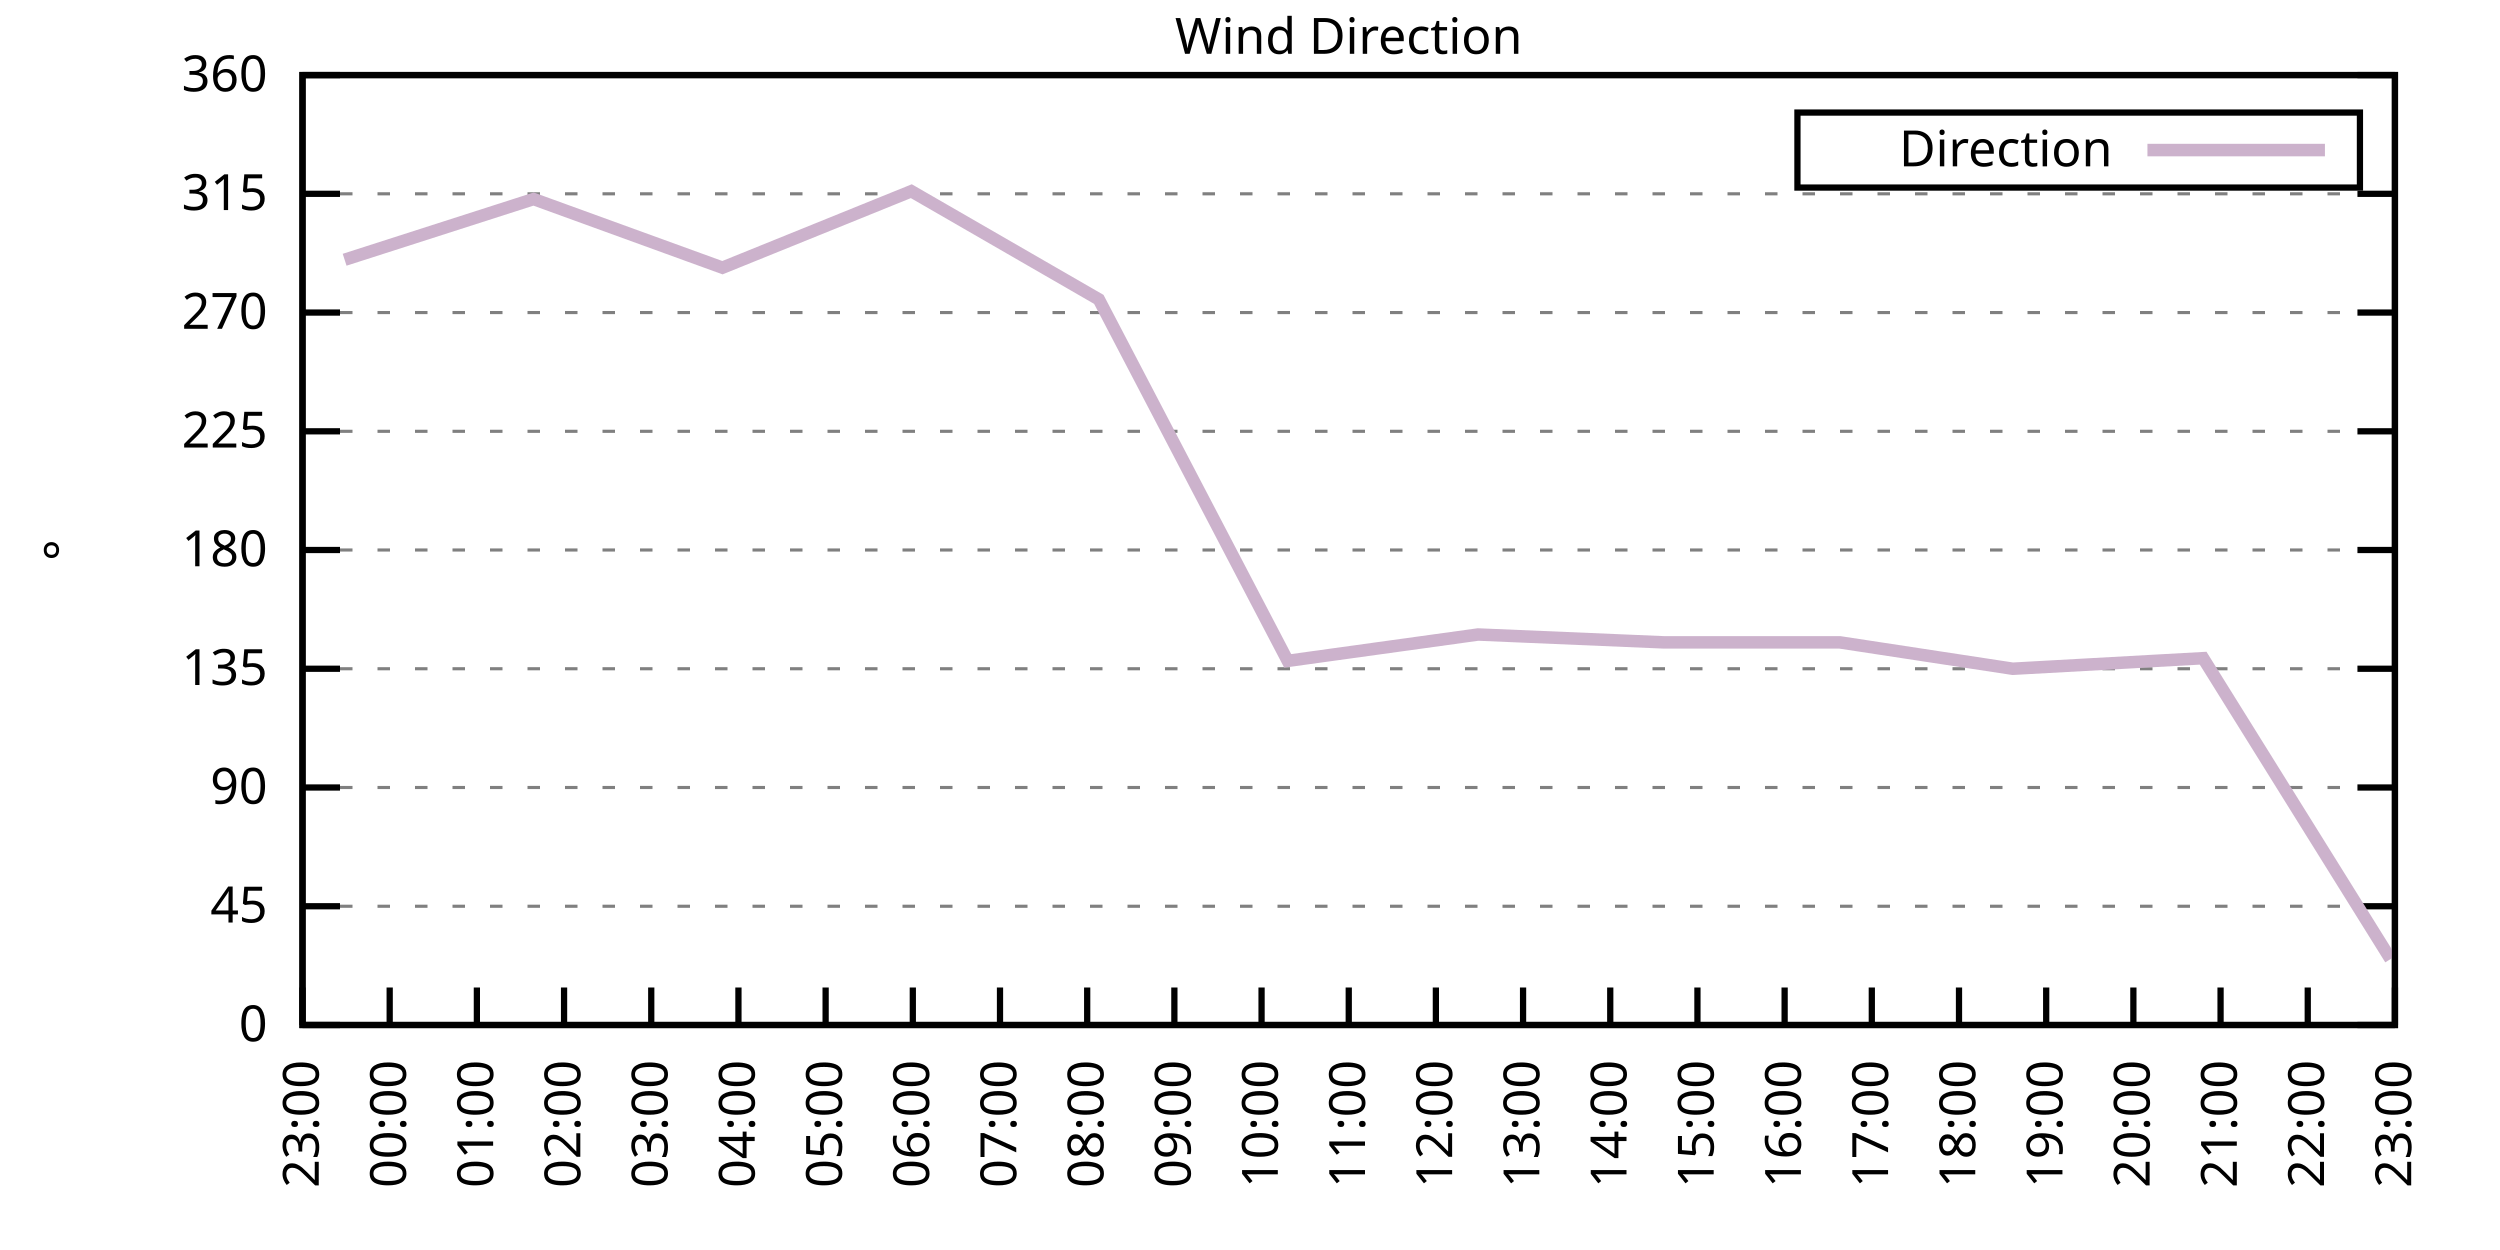
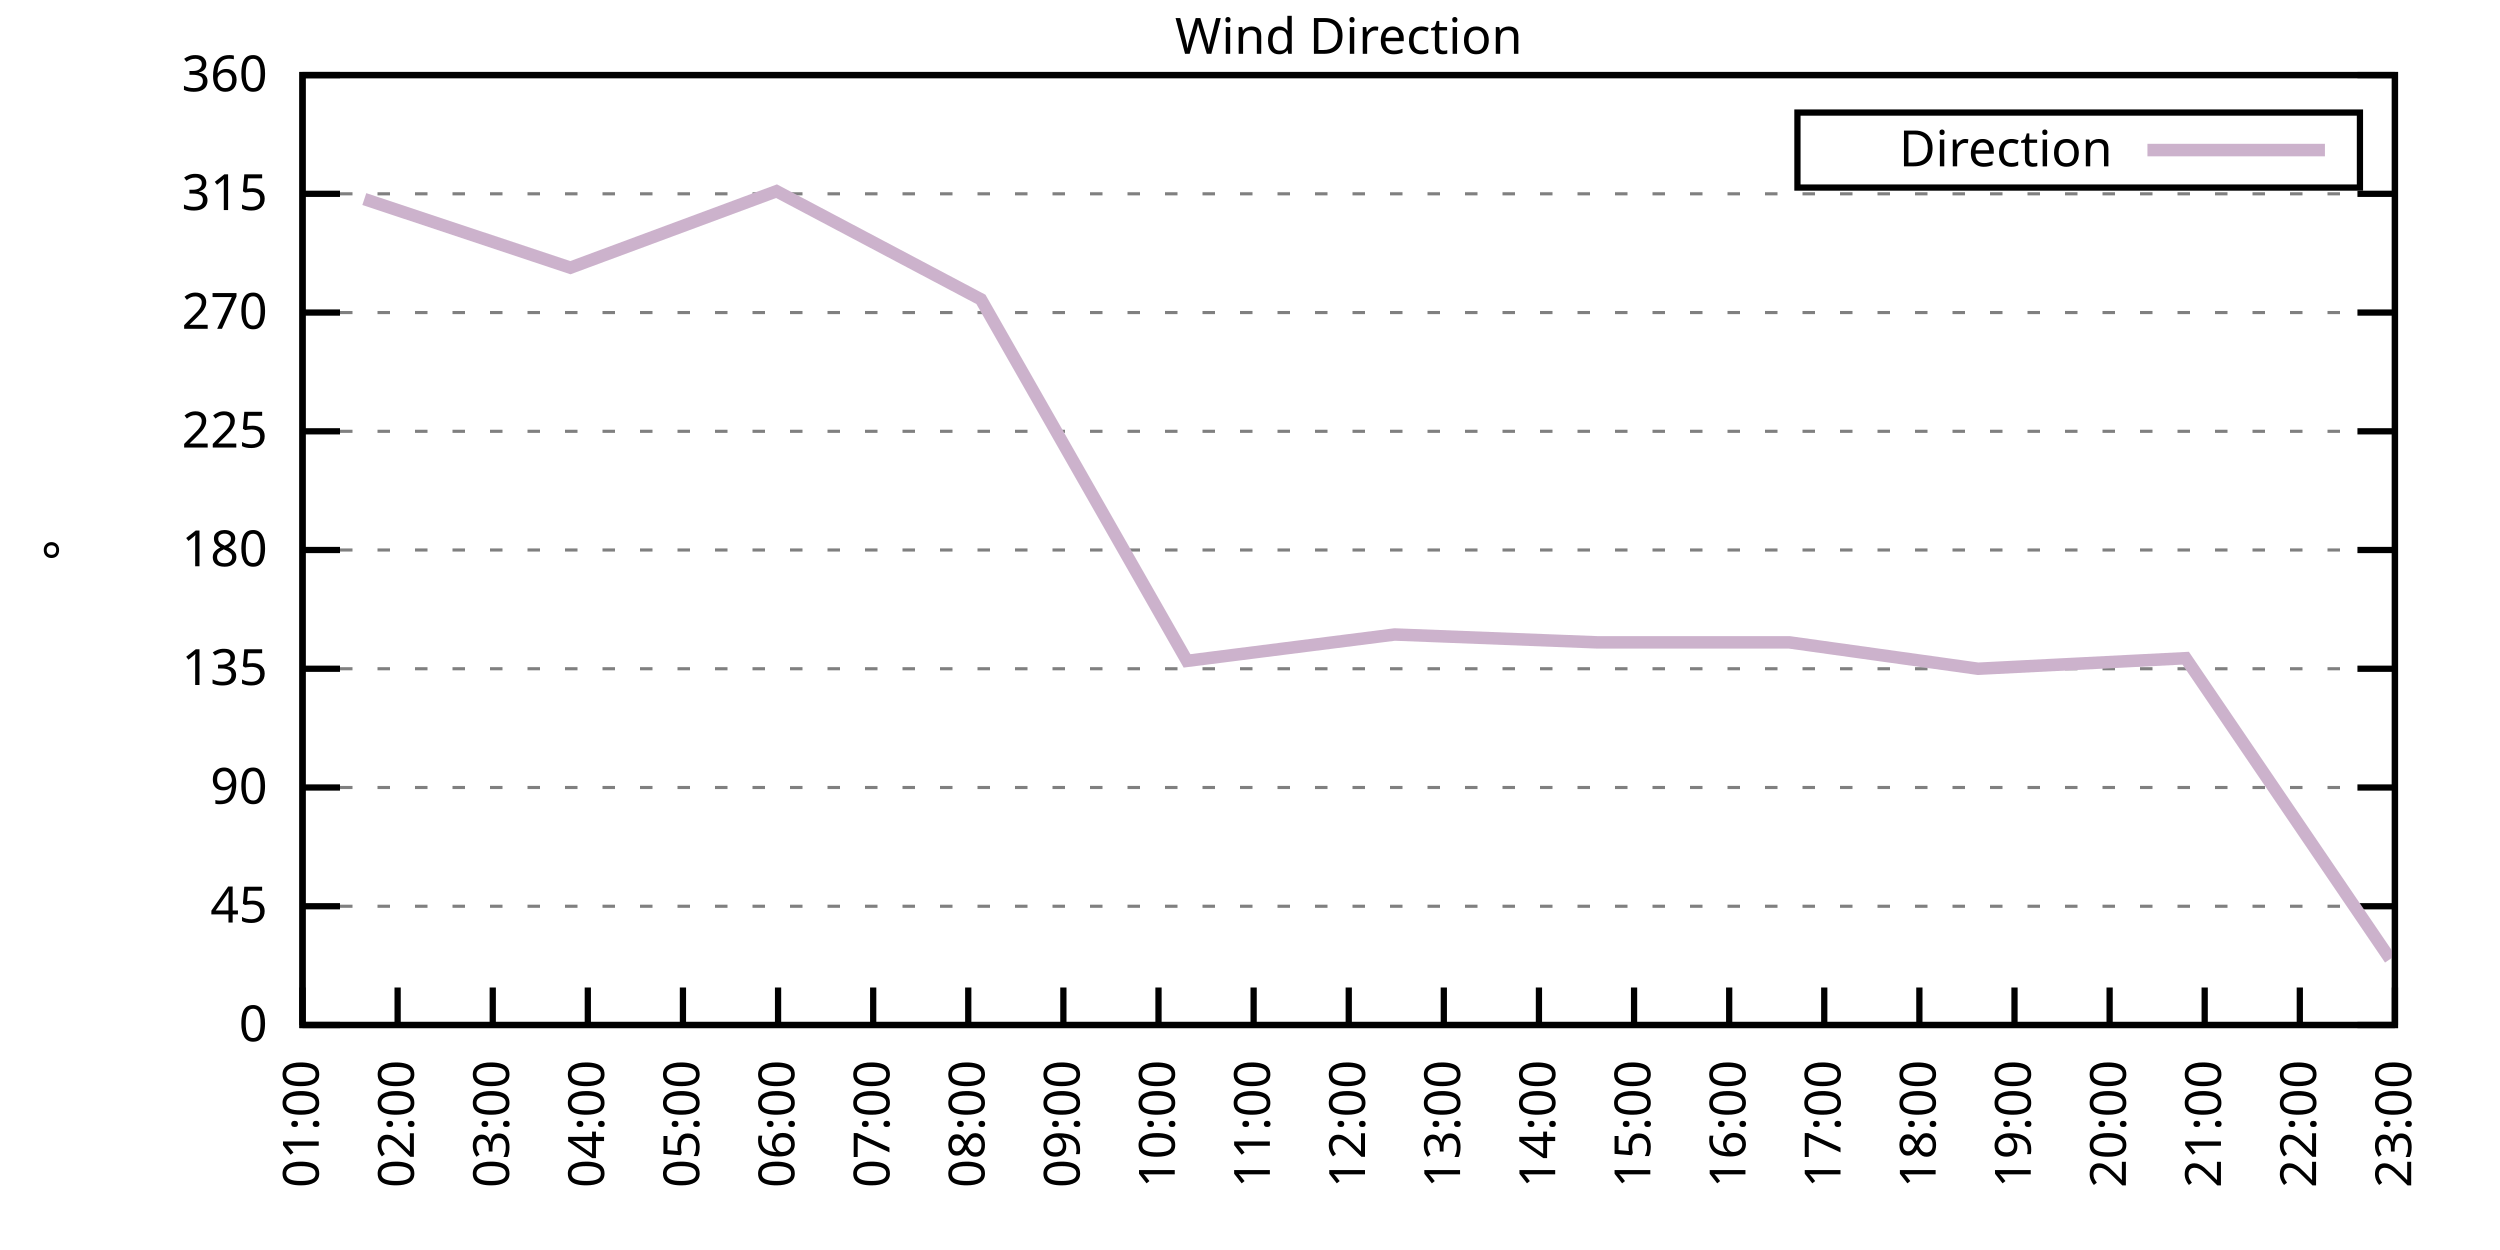
<svg xmlns="http://www.w3.org/2000/svg" xmlns:xlink="http://www.w3.org/1999/xlink" width="400" height="200" viewBox="0 0 400 200">
  <g id="gnuplot_canvas">
    <rect x="0" y="0" width="400" height="200" fill="none" />
    <defs>
      <circle id="gpDot" r="0.5" stroke-width="0.5" stroke="currentColor" />
      <path id="gpPt0" stroke-width="0.333" stroke="currentColor" d="M-1,0 h2 M0,-1 v2" />
      <path id="gpPt1" stroke-width="0.333" stroke="currentColor" d="M-1,-1 L1,1 M1,-1 L-1,1" />
      <path id="gpPt2" stroke-width="0.333" stroke="currentColor" d="M-1,0 L1,0 M0,-1 L0,1 M-1,-1 L1,1 M-1,1 L1,-1" />
      <rect id="gpPt3" stroke-width="0.333" stroke="currentColor" x="-1" y="-1" width="2" height="2" />
      <rect id="gpPt4" stroke-width="0.333" stroke="currentColor" fill="currentColor" x="-1" y="-1" width="2" height="2" />
      <circle id="gpPt5" stroke-width="0.333" stroke="currentColor" cx="0" cy="0" r="1" />
      <use xlink:href="#gpPt5" id="gpPt6" fill="currentColor" stroke="none" />
      <path id="gpPt7" stroke-width="0.333" stroke="currentColor" d="M0,-1.33 L-1.33,0.67 L1.33,0.67 z" />
      <use xlink:href="#gpPt7" id="gpPt8" fill="currentColor" stroke="none" />
      <use xlink:href="#gpPt7" id="gpPt9" stroke="currentColor" transform="rotate(180)" />
      <use xlink:href="#gpPt9" id="gpPt10" fill="currentColor" stroke="none" />
      <use xlink:href="#gpPt3" id="gpPt11" stroke="currentColor" transform="rotate(45)" />
      <use xlink:href="#gpPt11" id="gpPt12" fill="currentColor" stroke="none" />
      <path id="gpPt13" stroke-width="0.333" stroke="currentColor" d="M0,1.330 L1.265,0.411 L0.782,-1.067 L-0.782,-1.076 L-1.265,0.411 z" />
      <use xlink:href="#gpPt13" id="gpPt14" fill="currentColor" stroke="none" />
      <filter id="textbox" filterUnits="objectBoundingBox" x="0" y="0" height="1" width="1">
        <feFlood flood-color="white" flood-opacity="1" result="bgnd" />
        <feComposite in="SourceGraphic" in2="bgnd" operator="atop" />
      </filter>
      <filter id="greybox" filterUnits="objectBoundingBox" x="0" y="0" height="1" width="1">
        <feFlood flood-color="lightgrey" flood-opacity="1" result="grey" />
        <feComposite in="SourceGraphic" in2="grey" operator="atop" />
      </filter>
    </defs>
    <g fill="none" color="white" stroke="currentColor" stroke-width="1.00" stroke-linecap="butt" stroke-linejoin="miter">
</g>
    <g fill="none" color="black" stroke="currentColor" stroke-width="1.00" stroke-linecap="butt" stroke-linejoin="miter">
      <g stroke="none" shape-rendering="crispEdges">
        <polygon fill="rgb(255, 255, 255)" points="48.40,164.00 383.18,164.00 383.18,12.02 48.40,12.02 " />
      </g>
    </g>
    <g fill="none" color="black" stroke="currentColor" stroke-width="1.00" stroke-linecap="butt" stroke-linejoin="miter">
</g>
    <g fill="none" color="black" stroke="black" stroke-width="0.50" stroke-linecap="butt" stroke-linejoin="miter">
</g>
    <g fill="none" color="gray" stroke="currentColor" stroke-width="0.50" stroke-linecap="butt" stroke-linejoin="miter">
      <path stroke="gray" stroke-dasharray="2,4" class="gridline" d="M48.40,164.00 L383.19,164.00  " />
    </g>
    <g fill="none" color="gray" stroke="gray" stroke-width="1.00" stroke-linecap="butt" stroke-linejoin="miter">
</g>
    <g fill="none" color="black" stroke="currentColor" stroke-width="1.00" stroke-linecap="butt" stroke-linejoin="miter">
      <path stroke="black" d="M48.40,164.00 L54.40,164.00 M383.19,164.00 L377.19,164.00  " />
      <g transform="translate(42.80,166.60)" stroke="none" fill="black" font-family="Sans" font-size="8.00" text-anchor="end">
        <text>
          <tspan font-family="Sans"> 0</tspan>
        </text>
      </g>
    </g>
    <g fill="none" color="black" stroke="currentColor" stroke-width="1.00" stroke-linecap="butt" stroke-linejoin="miter">
</g>
    <g fill="none" color="black" stroke="black" stroke-width="0.50" stroke-linecap="butt" stroke-linejoin="miter">
</g>
    <g fill="none" color="gray" stroke="currentColor" stroke-width="0.50" stroke-linecap="butt" stroke-linejoin="miter">
      <path stroke="gray" stroke-dasharray="2,4" class="gridline" d="M48.40,145.00 L383.19,145.00  " />
    </g>
    <g fill="none" color="gray" stroke="gray" stroke-width="1.00" stroke-linecap="butt" stroke-linejoin="miter">
</g>
    <g fill="none" color="black" stroke="currentColor" stroke-width="1.00" stroke-linecap="butt" stroke-linejoin="miter">
      <path stroke="black" d="M48.40,145.00 L54.40,145.00 M383.19,145.00 L377.19,145.00  " />
      <g transform="translate(42.80,147.60)" stroke="none" fill="black" font-family="Sans" font-size="8.00" text-anchor="end">
        <text>
          <tspan font-family="Sans"> 45</tspan>
        </text>
      </g>
    </g>
    <g fill="none" color="black" stroke="currentColor" stroke-width="1.00" stroke-linecap="butt" stroke-linejoin="miter">
</g>
    <g fill="none" color="black" stroke="black" stroke-width="0.50" stroke-linecap="butt" stroke-linejoin="miter">
</g>
    <g fill="none" color="gray" stroke="currentColor" stroke-width="0.50" stroke-linecap="butt" stroke-linejoin="miter">
      <path stroke="gray" stroke-dasharray="2,4" class="gridline" d="M48.40,126.00 L383.19,126.00  " />
    </g>
    <g fill="none" color="gray" stroke="gray" stroke-width="1.00" stroke-linecap="butt" stroke-linejoin="miter">
</g>
    <g fill="none" color="black" stroke="currentColor" stroke-width="1.00" stroke-linecap="butt" stroke-linejoin="miter">
      <path stroke="black" d="M48.40,126.00 L54.40,126.00 M383.19,126.00 L377.19,126.00  " />
      <g transform="translate(42.80,128.60)" stroke="none" fill="black" font-family="Sans" font-size="8.00" text-anchor="end">
        <text>
          <tspan font-family="Sans"> 90</tspan>
        </text>
      </g>
    </g>
    <g fill="none" color="black" stroke="currentColor" stroke-width="1.00" stroke-linecap="butt" stroke-linejoin="miter">
</g>
    <g fill="none" color="black" stroke="black" stroke-width="0.50" stroke-linecap="butt" stroke-linejoin="miter">
</g>
    <g fill="none" color="gray" stroke="currentColor" stroke-width="0.50" stroke-linecap="butt" stroke-linejoin="miter">
      <path stroke="gray" stroke-dasharray="2,4" class="gridline" d="M48.40,107.00 L383.19,107.00  " />
    </g>
    <g fill="none" color="gray" stroke="gray" stroke-width="1.00" stroke-linecap="butt" stroke-linejoin="miter">
</g>
    <g fill="none" color="black" stroke="currentColor" stroke-width="1.00" stroke-linecap="butt" stroke-linejoin="miter">
      <path stroke="black" d="M48.40,107.00 L54.40,107.00 M383.19,107.00 L377.19,107.00  " />
      <g transform="translate(42.80,109.60)" stroke="none" fill="black" font-family="Sans" font-size="8.00" text-anchor="end">
        <text>
          <tspan font-family="Sans"> 135</tspan>
        </text>
      </g>
    </g>
    <g fill="none" color="black" stroke="currentColor" stroke-width="1.00" stroke-linecap="butt" stroke-linejoin="miter">
</g>
    <g fill="none" color="black" stroke="black" stroke-width="0.50" stroke-linecap="butt" stroke-linejoin="miter">
</g>
    <g fill="none" color="gray" stroke="currentColor" stroke-width="0.50" stroke-linecap="butt" stroke-linejoin="miter">
      <path stroke="gray" stroke-dasharray="2,4" class="gridline" d="M48.40,88.00 L383.19,88.00  " />
    </g>
    <g fill="none" color="gray" stroke="gray" stroke-width="1.00" stroke-linecap="butt" stroke-linejoin="miter">
</g>
    <g fill="none" color="black" stroke="currentColor" stroke-width="1.00" stroke-linecap="butt" stroke-linejoin="miter">
      <path stroke="black" d="M48.40,88.00 L54.40,88.00 M383.19,88.00 L377.19,88.00  " />
      <g transform="translate(42.80,90.60)" stroke="none" fill="black" font-family="Sans" font-size="8.00" text-anchor="end">
        <text>
          <tspan font-family="Sans"> 180</tspan>
        </text>
      </g>
    </g>
    <g fill="none" color="black" stroke="currentColor" stroke-width="1.00" stroke-linecap="butt" stroke-linejoin="miter">
</g>
    <g fill="none" color="black" stroke="black" stroke-width="0.50" stroke-linecap="butt" stroke-linejoin="miter">
</g>
    <g fill="none" color="gray" stroke="currentColor" stroke-width="0.50" stroke-linecap="butt" stroke-linejoin="miter">
      <path stroke="gray" stroke-dasharray="2,4" class="gridline" d="M48.40,69.01 L383.19,69.01  " />
    </g>
    <g fill="none" color="gray" stroke="gray" stroke-width="1.00" stroke-linecap="butt" stroke-linejoin="miter">
</g>
    <g fill="none" color="black" stroke="currentColor" stroke-width="1.00" stroke-linecap="butt" stroke-linejoin="miter">
      <path stroke="black" d="M48.40,69.01 L54.40,69.01 M383.19,69.01 L377.19,69.01  " />
      <g transform="translate(42.80,71.61)" stroke="none" fill="black" font-family="Sans" font-size="8.00" text-anchor="end">
        <text>
          <tspan font-family="Sans"> 225</tspan>
        </text>
      </g>
    </g>
    <g fill="none" color="black" stroke="currentColor" stroke-width="1.00" stroke-linecap="butt" stroke-linejoin="miter">
</g>
    <g fill="none" color="black" stroke="black" stroke-width="0.50" stroke-linecap="butt" stroke-linejoin="miter">
</g>
    <g fill="none" color="gray" stroke="currentColor" stroke-width="0.50" stroke-linecap="butt" stroke-linejoin="miter">
      <path stroke="gray" stroke-dasharray="2,4" class="gridline" d="M48.40,50.01 L383.19,50.01  " />
    </g>
    <g fill="none" color="gray" stroke="gray" stroke-width="1.00" stroke-linecap="butt" stroke-linejoin="miter">
</g>
    <g fill="none" color="black" stroke="currentColor" stroke-width="1.00" stroke-linecap="butt" stroke-linejoin="miter">
      <path stroke="black" d="M48.40,50.01 L54.40,50.01 M383.19,50.01 L377.19,50.01  " />
      <g transform="translate(42.80,52.61)" stroke="none" fill="black" font-family="Sans" font-size="8.00" text-anchor="end">
        <text>
          <tspan font-family="Sans"> 270</tspan>
        </text>
      </g>
    </g>
    <g fill="none" color="black" stroke="currentColor" stroke-width="1.00" stroke-linecap="butt" stroke-linejoin="miter">
</g>
    <g fill="none" color="black" stroke="black" stroke-width="0.50" stroke-linecap="butt" stroke-linejoin="miter">
</g>
    <g fill="none" color="gray" stroke="currentColor" stroke-width="0.50" stroke-linecap="butt" stroke-linejoin="miter">
      <path stroke="gray" stroke-dasharray="2,4" class="gridline" d="M48.40,31.01 L383.19,31.01  " />
    </g>
    <g fill="none" color="gray" stroke="gray" stroke-width="1.00" stroke-linecap="butt" stroke-linejoin="miter">
</g>
    <g fill="none" color="black" stroke="currentColor" stroke-width="1.00" stroke-linecap="butt" stroke-linejoin="miter">
      <path stroke="black" d="M48.40,31.01 L54.40,31.01 M383.19,31.01 L377.19,31.01  " />
      <g transform="translate(42.80,33.61)" stroke="none" fill="black" font-family="Sans" font-size="8.00" text-anchor="end">
        <text>
          <tspan font-family="Sans"> 315</tspan>
        </text>
      </g>
    </g>
    <g fill="none" color="black" stroke="currentColor" stroke-width="1.00" stroke-linecap="butt" stroke-linejoin="miter">
</g>
    <g fill="none" color="black" stroke="black" stroke-width="0.50" stroke-linecap="butt" stroke-linejoin="miter">
</g>
    <g fill="none" color="gray" stroke="currentColor" stroke-width="0.50" stroke-linecap="butt" stroke-linejoin="miter">
      <path stroke="gray" stroke-dasharray="2,4" class="gridline" d="M48.40,12.01 L383.19,12.01  " />
    </g>
    <g fill="none" color="gray" stroke="gray" stroke-width="1.00" stroke-linecap="butt" stroke-linejoin="miter">
</g>
    <g fill="none" color="black" stroke="currentColor" stroke-width="1.00" stroke-linecap="butt" stroke-linejoin="miter">
      <path stroke="black" d="M48.40,12.01 L54.40,12.01 M383.19,12.01 L377.19,12.01  " />
      <g transform="translate(42.80,14.61)" stroke="none" fill="black" font-family="Sans" font-size="8.00" text-anchor="end">
        <text>
          <tspan font-family="Sans"> 360</tspan>
        </text>
      </g>
    </g>
    <g fill="none" color="black" stroke="currentColor" stroke-width="1.00" stroke-linecap="butt" stroke-linejoin="miter">
      <path stroke="black" d="M48.40,164.00 L48.40,158.00  " />
      <g transform="translate(51.00,169.60) rotate(270.00)" stroke="none" fill="black" font-family="Sans" font-size="8.00" text-anchor="end">
        <text>
-           <tspan font-family="Sans">23:00</tspan>
-         </text>
-       </g>
-     </g>
-     <g fill="none" color="black" stroke="currentColor" stroke-width="1.00" stroke-linecap="butt" stroke-linejoin="miter">
-       <path stroke="black" d="M62.35,164.00 L62.35,158.00  " />
-       <g transform="translate(64.95,169.60) rotate(270.00)" stroke="none" fill="black" font-family="Sans" font-size="8.00" text-anchor="end">
-         <text>
-           <tspan font-family="Sans">00:00</tspan>
-         </text>
-       </g>
-     </g>
-     <g fill="none" color="black" stroke="currentColor" stroke-width="1.00" stroke-linecap="butt" stroke-linejoin="miter">
-       <path stroke="black" d="M76.30,164.00 L76.30,158.00  " />
-       <g transform="translate(78.90,169.60) rotate(270.00)" stroke="none" fill="black" font-family="Sans" font-size="8.00" text-anchor="end">
-         <text>
          <tspan font-family="Sans">01:00</tspan>
        </text>
      </g>
    </g>
    <g fill="none" color="black" stroke="currentColor" stroke-width="1.00" stroke-linecap="butt" stroke-linejoin="miter">
-       <path stroke="black" d="M90.25,164.00 L90.25,158.00  " />
-       <g transform="translate(92.85,169.60) rotate(270.00)" stroke="none" fill="black" font-family="Sans" font-size="8.00" text-anchor="end">
+       <path stroke="black" d="M63.62,164.00 L63.62,158.00  " />
+       <g transform="translate(66.22,169.60) rotate(270.00)" stroke="none" fill="black" font-family="Sans" font-size="8.00" text-anchor="end">
        <text>
          <tspan font-family="Sans">02:00</tspan>
        </text>
      </g>
    </g>
    <g fill="none" color="black" stroke="currentColor" stroke-width="1.00" stroke-linecap="butt" stroke-linejoin="miter">
-       <path stroke="black" d="M104.20,164.00 L104.20,158.00  " />
-       <g transform="translate(106.80,169.60) rotate(270.00)" stroke="none" fill="black" font-family="Sans" font-size="8.00" text-anchor="end">
+       <path stroke="black" d="M78.84,164.00 L78.84,158.00  " />
+       <g transform="translate(81.44,169.60) rotate(270.00)" stroke="none" fill="black" font-family="Sans" font-size="8.00" text-anchor="end">
        <text>
          <tspan font-family="Sans">03:00</tspan>
        </text>
      </g>
    </g>
    <g fill="none" color="black" stroke="currentColor" stroke-width="1.00" stroke-linecap="butt" stroke-linejoin="miter">
-       <path stroke="black" d="M118.15,164.00 L118.15,158.00  " />
-       <g transform="translate(120.75,169.60) rotate(270.00)" stroke="none" fill="black" font-family="Sans" font-size="8.00" text-anchor="end">
+       <path stroke="black" d="M94.05,164.00 L94.05,158.00  " />
+       <g transform="translate(96.65,169.60) rotate(270.00)" stroke="none" fill="black" font-family="Sans" font-size="8.00" text-anchor="end">
        <text>
          <tspan font-family="Sans">04:00</tspan>
        </text>
      </g>
    </g>
    <g fill="none" color="black" stroke="currentColor" stroke-width="1.00" stroke-linecap="butt" stroke-linejoin="miter">
-       <path stroke="black" d="M132.10,164.00 L132.10,158.00  " />
-       <g transform="translate(134.70,169.60) rotate(270.00)" stroke="none" fill="black" font-family="Sans" font-size="8.00" text-anchor="end">
+       <path stroke="black" d="M109.27,164.00 L109.27,158.00  " />
+       <g transform="translate(111.87,169.60) rotate(270.00)" stroke="none" fill="black" font-family="Sans" font-size="8.00" text-anchor="end">
        <text>
          <tspan font-family="Sans">05:00</tspan>
        </text>
      </g>
    </g>
    <g fill="none" color="black" stroke="currentColor" stroke-width="1.00" stroke-linecap="butt" stroke-linejoin="miter">
-       <path stroke="black" d="M146.05,164.00 L146.05,158.00  " />
-       <g transform="translate(148.65,169.60) rotate(270.00)" stroke="none" fill="black" font-family="Sans" font-size="8.00" text-anchor="end">
+       <path stroke="black" d="M124.49,164.00 L124.49,158.00  " />
+       <g transform="translate(127.09,169.60) rotate(270.00)" stroke="none" fill="black" font-family="Sans" font-size="8.00" text-anchor="end">
        <text>
          <tspan font-family="Sans">06:00</tspan>
        </text>
      </g>
    </g>
    <g fill="none" color="black" stroke="currentColor" stroke-width="1.00" stroke-linecap="butt" stroke-linejoin="miter">
-       <path stroke="black" d="M160.00,164.00 L160.00,158.00  " />
-       <g transform="translate(162.60,169.60) rotate(270.00)" stroke="none" fill="black" font-family="Sans" font-size="8.00" text-anchor="end">
+       <path stroke="black" d="M139.71,164.00 L139.71,158.00  " />
+       <g transform="translate(142.31,169.60) rotate(270.00)" stroke="none" fill="black" font-family="Sans" font-size="8.00" text-anchor="end">
        <text>
          <tspan font-family="Sans">07:00</tspan>
        </text>
      </g>
    </g>
    <g fill="none" color="black" stroke="currentColor" stroke-width="1.00" stroke-linecap="butt" stroke-linejoin="miter">
-       <path stroke="black" d="M173.95,164.00 L173.95,158.00  " />
-       <g transform="translate(176.55,169.60) rotate(270.00)" stroke="none" fill="black" font-family="Sans" font-size="8.00" text-anchor="end">
+       <path stroke="black" d="M154.92,164.00 L154.92,158.00  " />
+       <g transform="translate(157.52,169.60) rotate(270.00)" stroke="none" fill="black" font-family="Sans" font-size="8.00" text-anchor="end">
        <text>
          <tspan font-family="Sans">08:00</tspan>
        </text>
      </g>
    </g>
    <g fill="none" color="black" stroke="currentColor" stroke-width="1.00" stroke-linecap="butt" stroke-linejoin="miter">
-       <path stroke="black" d="M187.90,164.00 L187.90,158.00  " />
-       <g transform="translate(190.50,169.60) rotate(270.00)" stroke="none" fill="black" font-family="Sans" font-size="8.00" text-anchor="end">
+       <path stroke="black" d="M170.14,164.00 L170.14,158.00  " />
+       <g transform="translate(172.74,169.60) rotate(270.00)" stroke="none" fill="black" font-family="Sans" font-size="8.00" text-anchor="end">
        <text>
          <tspan font-family="Sans">09:00</tspan>
        </text>
      </g>
    </g>
    <g fill="none" color="black" stroke="currentColor" stroke-width="1.00" stroke-linecap="butt" stroke-linejoin="miter">
-       <path stroke="black" d="M201.85,164.00 L201.85,158.00  " />
-       <g transform="translate(204.45,169.60) rotate(270.00)" stroke="none" fill="black" font-family="Sans" font-size="8.00" text-anchor="end">
+       <path stroke="black" d="M185.36,164.00 L185.36,158.00  " />
+       <g transform="translate(187.96,169.60) rotate(270.00)" stroke="none" fill="black" font-family="Sans" font-size="8.00" text-anchor="end">
        <text>
          <tspan font-family="Sans">10:00</tspan>
+         </text>
+       </g>
+     </g>
+     <g fill="none" color="black" stroke="currentColor" stroke-width="1.00" stroke-linecap="butt" stroke-linejoin="miter">
+       <path stroke="black" d="M200.58,164.00 L200.58,158.00  " />
+       <g transform="translate(203.18,169.60) rotate(270.00)" stroke="none" fill="black" font-family="Sans" font-size="8.00" text-anchor="end">
+         <text>
+           <tspan font-family="Sans">11:00</tspan>
        </text>
      </g>
    </g>
    <g fill="none" color="black" stroke="currentColor" stroke-width="1.00" stroke-linecap="butt" stroke-linejoin="miter">
      <path stroke="black" d="M215.80,164.00 L215.80,158.00  " />
      <g transform="translate(218.40,169.60) rotate(270.00)" stroke="none" fill="black" font-family="Sans" font-size="8.00" text-anchor="end">
        <text>
-           <tspan font-family="Sans">11:00</tspan>
-         </text>
-       </g>
-     </g>
-     <g fill="none" color="black" stroke="currentColor" stroke-width="1.00" stroke-linecap="butt" stroke-linejoin="miter">
-       <path stroke="black" d="M229.74,164.00 L229.74,158.00  " />
-       <g transform="translate(232.34,169.60) rotate(270.00)" stroke="none" fill="black" font-family="Sans" font-size="8.00" text-anchor="end">
-         <text>
          <tspan font-family="Sans">12:00</tspan>
        </text>
      </g>
    </g>
    <g fill="none" color="black" stroke="currentColor" stroke-width="1.00" stroke-linecap="butt" stroke-linejoin="miter">
-       <path stroke="black" d="M243.69,164.00 L243.69,158.00  " />
-       <g transform="translate(246.29,169.60) rotate(270.00)" stroke="none" fill="black" font-family="Sans" font-size="8.00" text-anchor="end">
+       <path stroke="black" d="M231.01,164.00 L231.01,158.00  " />
+       <g transform="translate(233.61,169.60) rotate(270.00)" stroke="none" fill="black" font-family="Sans" font-size="8.00" text-anchor="end">
        <text>
          <tspan font-family="Sans">13:00</tspan>
        </text>
      </g>
    </g>
    <g fill="none" color="black" stroke="currentColor" stroke-width="1.00" stroke-linecap="butt" stroke-linejoin="miter">
-       <path stroke="black" d="M257.64,164.00 L257.64,158.00  " />
-       <g transform="translate(260.24,169.60) rotate(270.00)" stroke="none" fill="black" font-family="Sans" font-size="8.00" text-anchor="end">
+       <path stroke="black" d="M246.23,164.00 L246.23,158.00  " />
+       <g transform="translate(248.83,169.60) rotate(270.00)" stroke="none" fill="black" font-family="Sans" font-size="8.00" text-anchor="end">
        <text>
          <tspan font-family="Sans">14:00</tspan>
        </text>
      </g>
    </g>
    <g fill="none" color="black" stroke="currentColor" stroke-width="1.00" stroke-linecap="butt" stroke-linejoin="miter">
-       <path stroke="black" d="M271.59,164.00 L271.59,158.00  " />
-       <g transform="translate(274.19,169.60) rotate(270.00)" stroke="none" fill="black" font-family="Sans" font-size="8.00" text-anchor="end">
+       <path stroke="black" d="M261.45,164.00 L261.45,158.00  " />
+       <g transform="translate(264.05,169.60) rotate(270.00)" stroke="none" fill="black" font-family="Sans" font-size="8.00" text-anchor="end">
        <text>
          <tspan font-family="Sans">15:00</tspan>
        </text>
      </g>
    </g>
    <g fill="none" color="black" stroke="currentColor" stroke-width="1.00" stroke-linecap="butt" stroke-linejoin="miter">
-       <path stroke="black" d="M285.54,164.00 L285.54,158.00  " />
-       <g transform="translate(288.14,169.60) rotate(270.00)" stroke="none" fill="black" font-family="Sans" font-size="8.00" text-anchor="end">
+       <path stroke="black" d="M276.67,164.00 L276.67,158.00  " />
+       <g transform="translate(279.27,169.60) rotate(270.00)" stroke="none" fill="black" font-family="Sans" font-size="8.00" text-anchor="end">
        <text>
          <tspan font-family="Sans">16:00</tspan>
        </text>
      </g>
    </g>
    <g fill="none" color="black" stroke="currentColor" stroke-width="1.00" stroke-linecap="butt" stroke-linejoin="miter">
-       <path stroke="black" d="M299.49,164.00 L299.49,158.00  " />
-       <g transform="translate(302.09,169.60) rotate(270.00)" stroke="none" fill="black" font-family="Sans" font-size="8.00" text-anchor="end">
+       <path stroke="black" d="M291.88,164.00 L291.88,158.00  " />
+       <g transform="translate(294.48,169.60) rotate(270.00)" stroke="none" fill="black" font-family="Sans" font-size="8.00" text-anchor="end">
        <text>
          <tspan font-family="Sans">17:00</tspan>
        </text>
      </g>
    </g>
    <g fill="none" color="black" stroke="currentColor" stroke-width="1.00" stroke-linecap="butt" stroke-linejoin="miter">
-       <path stroke="black" d="M313.44,164.00 L313.44,158.00  " />
-       <g transform="translate(316.04,169.60) rotate(270.00)" stroke="none" fill="black" font-family="Sans" font-size="8.00" text-anchor="end">
+       <path stroke="black" d="M307.10,164.00 L307.10,158.00  " />
+       <g transform="translate(309.70,169.60) rotate(270.00)" stroke="none" fill="black" font-family="Sans" font-size="8.00" text-anchor="end">
        <text>
          <tspan font-family="Sans">18:00</tspan>
        </text>
      </g>
    </g>
    <g fill="none" color="black" stroke="currentColor" stroke-width="1.00" stroke-linecap="butt" stroke-linejoin="miter">
-       <path stroke="black" d="M327.39,164.00 L327.39,158.00  " />
-       <g transform="translate(329.99,169.60) rotate(270.00)" stroke="none" fill="black" font-family="Sans" font-size="8.00" text-anchor="end">
+       <path stroke="black" d="M322.32,164.00 L322.32,158.00  " />
+       <g transform="translate(324.92,169.60) rotate(270.00)" stroke="none" fill="black" font-family="Sans" font-size="8.00" text-anchor="end">
        <text>
          <tspan font-family="Sans">19:00</tspan>
        </text>
      </g>
    </g>
    <g fill="none" color="black" stroke="currentColor" stroke-width="1.00" stroke-linecap="butt" stroke-linejoin="miter">
-       <path stroke="black" d="M341.34,164.00 L341.34,158.00  " />
-       <g transform="translate(343.94,169.60) rotate(270.00)" stroke="none" fill="black" font-family="Sans" font-size="8.00" text-anchor="end">
+       <path stroke="black" d="M337.54,164.00 L337.54,158.00  " />
+       <g transform="translate(340.14,169.60) rotate(270.00)" stroke="none" fill="black" font-family="Sans" font-size="8.00" text-anchor="end">
        <text>
          <tspan font-family="Sans">20:00</tspan>
        </text>
      </g>
    </g>
    <g fill="none" color="black" stroke="currentColor" stroke-width="1.00" stroke-linecap="butt" stroke-linejoin="miter">
-       <path stroke="black" d="M355.29,164.00 L355.29,158.00  " />
-       <g transform="translate(357.89,169.60) rotate(270.00)" stroke="none" fill="black" font-family="Sans" font-size="8.00" text-anchor="end">
+       <path stroke="black" d="M352.75,164.00 L352.75,158.00  " />
+       <g transform="translate(355.35,169.60) rotate(270.00)" stroke="none" fill="black" font-family="Sans" font-size="8.00" text-anchor="end">
        <text>
          <tspan font-family="Sans">21:00</tspan>
        </text>
      </g>
    </g>
    <g fill="none" color="black" stroke="currentColor" stroke-width="1.00" stroke-linecap="butt" stroke-linejoin="miter">
-       <path stroke="black" d="M369.24,164.00 L369.24,158.00  " />
-       <g transform="translate(371.84,169.60) rotate(270.00)" stroke="none" fill="black" font-family="Sans" font-size="8.00" text-anchor="end">
+       <path stroke="black" d="M367.97,164.00 L367.97,158.00  " />
+       <g transform="translate(370.57,169.60) rotate(270.00)" stroke="none" fill="black" font-family="Sans" font-size="8.00" text-anchor="end">
        <text>
          <tspan font-family="Sans">22:00</tspan>
        </text>
      </g>
    </g>
    <g fill="none" color="black" stroke="currentColor" stroke-width="1.00" stroke-linecap="butt" stroke-linejoin="miter">
      <path stroke="black" d="M383.19,164.00 L383.19,158.00  " />
      <g transform="translate(385.79,169.60) rotate(270.00)" stroke="none" fill="black" font-family="Sans" font-size="8.00" text-anchor="end">
        <text>
          <tspan font-family="Sans">23:00</tspan>
        </text>
      </g>
    </g>
    <g fill="none" color="black" stroke="currentColor" stroke-width="1.00" stroke-linecap="butt" stroke-linejoin="miter">
</g>
    <g fill="none" color="black" stroke="currentColor" stroke-width="1.00" stroke-linecap="butt" stroke-linejoin="miter">
      <path stroke="black" d="M48.40,12.01 L48.40,164.00 L383.19,164.00 L383.19,12.01 L48.40,12.01 Z  " />
    </g>
    <g fill="none" color="black" stroke="currentColor" stroke-width="1.00" stroke-linecap="butt" stroke-linejoin="miter">
</g>
    <g fill="none" color="black" stroke="currentColor" stroke-width="1.00" stroke-linecap="butt" stroke-linejoin="miter">
      <path stroke="black" d="M287.59,30.01 L287.59,18.01 L377.59,18.01 L377.59,30.01 L287.59,30.01 Z  " />
    </g>
    <g id="Wind_direction_plot_1">
      <g fill="none" color="white" stroke="black" stroke-width="2.00" stroke-linecap="butt" stroke-linejoin="miter">
</g>
      <g fill="none" color="black" stroke="currentColor" stroke-width="2.00" stroke-linecap="butt" stroke-linejoin="miter">
        <g transform="translate(337.99,26.61)" stroke="none" fill="black" font-family="Sans" font-size="8.00" text-anchor="end">
          <text>
            <tspan font-family="Sans">Direction</tspan>
          </text>
        </g>
      </g>
      <g fill="none" color="black" stroke="currentColor" stroke-width="2.00" stroke-linecap="butt" stroke-linejoin="miter">
-         <path stroke="rgb(204, 178, 204)" d="M343.59,24.01 L371.99,24.01 M55.14,41.56 L85.37,31.85 L115.59,42.83 L145.81,30.59 L175.81,47.90 L206.03,105.74   L236.49,101.52 L266.25,102.78 L294.38,102.78 L322.04,107.00 L352.50,105.31 L382.49,153.45  " />
+         <path stroke="rgb(204, 178, 204)" d="M343.59,24.01 L371.99,24.01 M58.29,31.85 L91.26,42.83 L124.24,30.59 L156.95,47.90 L189.92,105.74 L223.15,101.52   L255.61,102.78 L286.30,102.78 L316.49,107.00 L349.71,105.31 L382.43,153.45  " />
      </g>
    </g>
    <g fill="none" color="black" stroke="currentColor" stroke-width="2.00" stroke-linecap="butt" stroke-linejoin="miter">
</g>
    <g fill="none" color="black" stroke="black" stroke-width="1.00" stroke-linecap="butt" stroke-linejoin="miter">
</g>
    <g fill="none" color="black" stroke="currentColor" stroke-width="1.00" stroke-linecap="butt" stroke-linejoin="miter">
      <path stroke="black" d="M48.40,12.01 L48.40,164.00 L383.19,164.00 L383.19,12.01 L48.40,12.01 Z  " />
      <g transform="translate(12.80,88.01) rotate(270.00)" stroke="none" fill="black" font-family="Sans" font-size="8.00" text-anchor="middle">
        <text>
          <tspan font-family="Sans">°</tspan>
        </text>
      </g>
    </g>
    <g fill="none" color="black" stroke="currentColor" stroke-width="1.00" stroke-linecap="butt" stroke-linejoin="miter">
</g>
    <g fill="none" color="black" stroke="currentColor" stroke-width="1.00" stroke-linecap="butt" stroke-linejoin="miter">
      <g transform="translate(215.79,8.61)" stroke="none" fill="black" font-family="Sans" font-size="8.00" text-anchor="middle">
        <text>
          <tspan font-family="Sans">Wind Direction</tspan>
        </text>
      </g>
    </g>
    <g fill="none" color="black" stroke="currentColor" stroke-width="1.00" stroke-linecap="butt" stroke-linejoin="miter">
</g>
  </g>
</svg>
